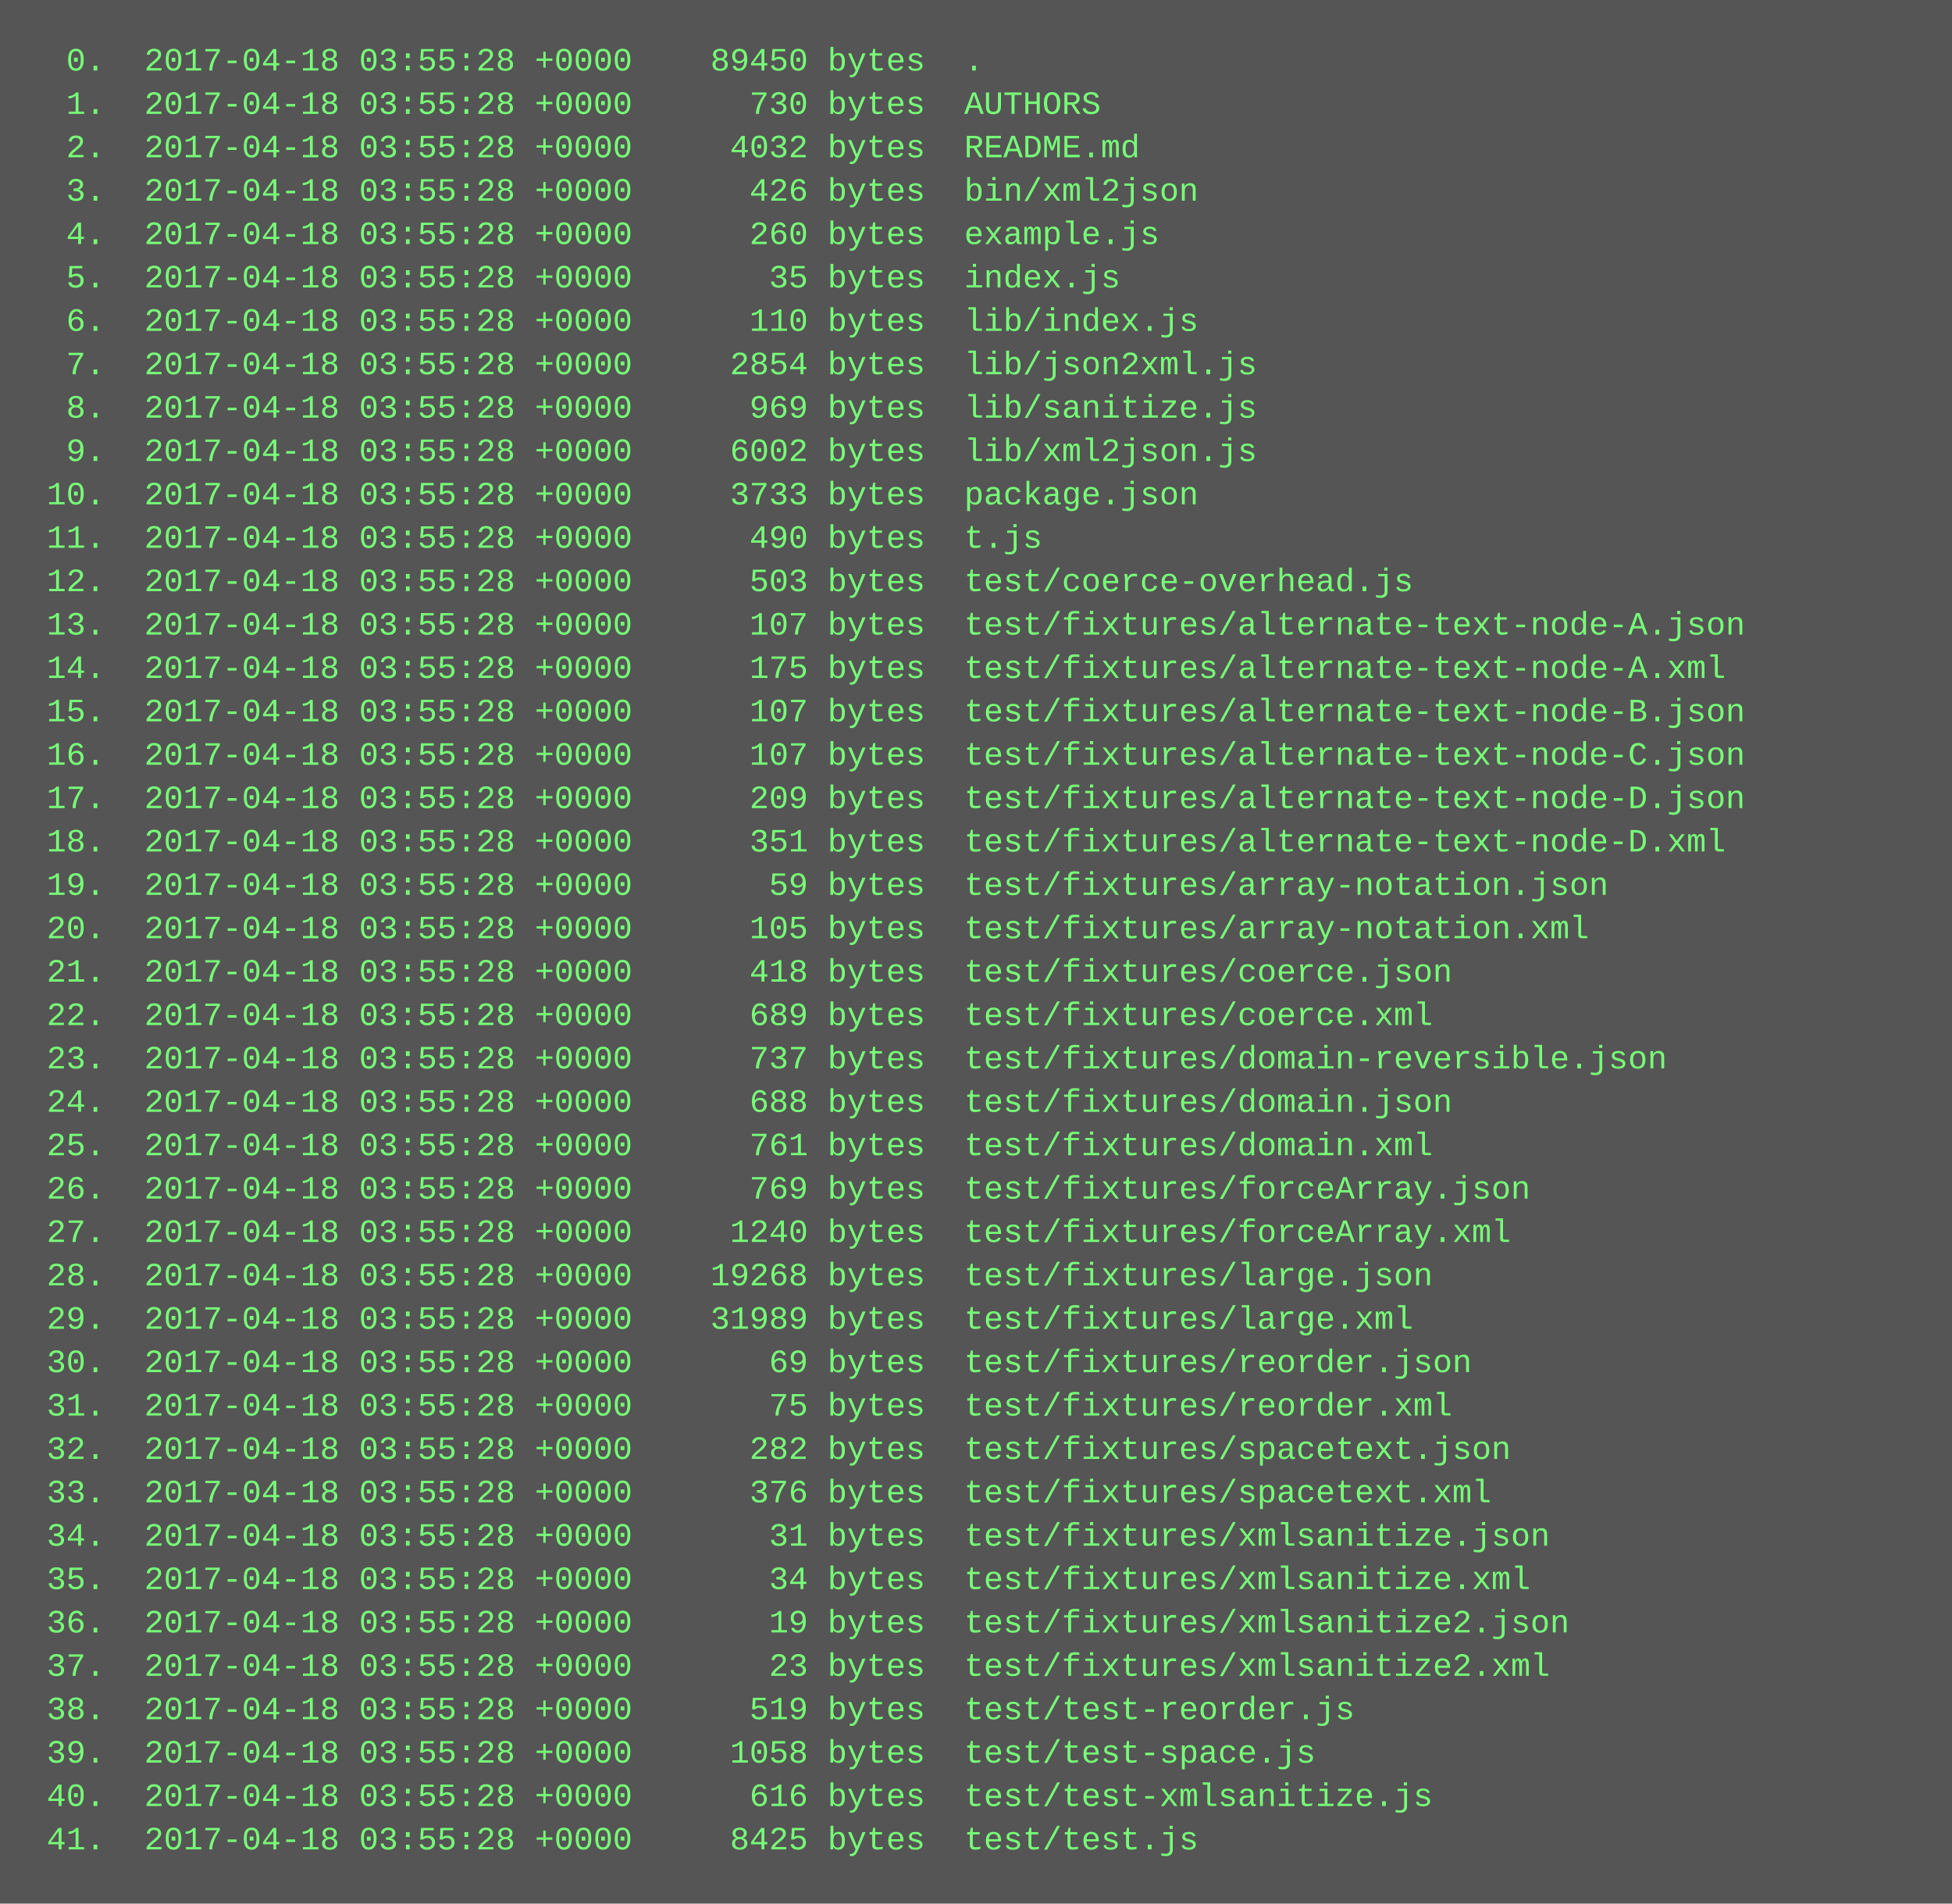
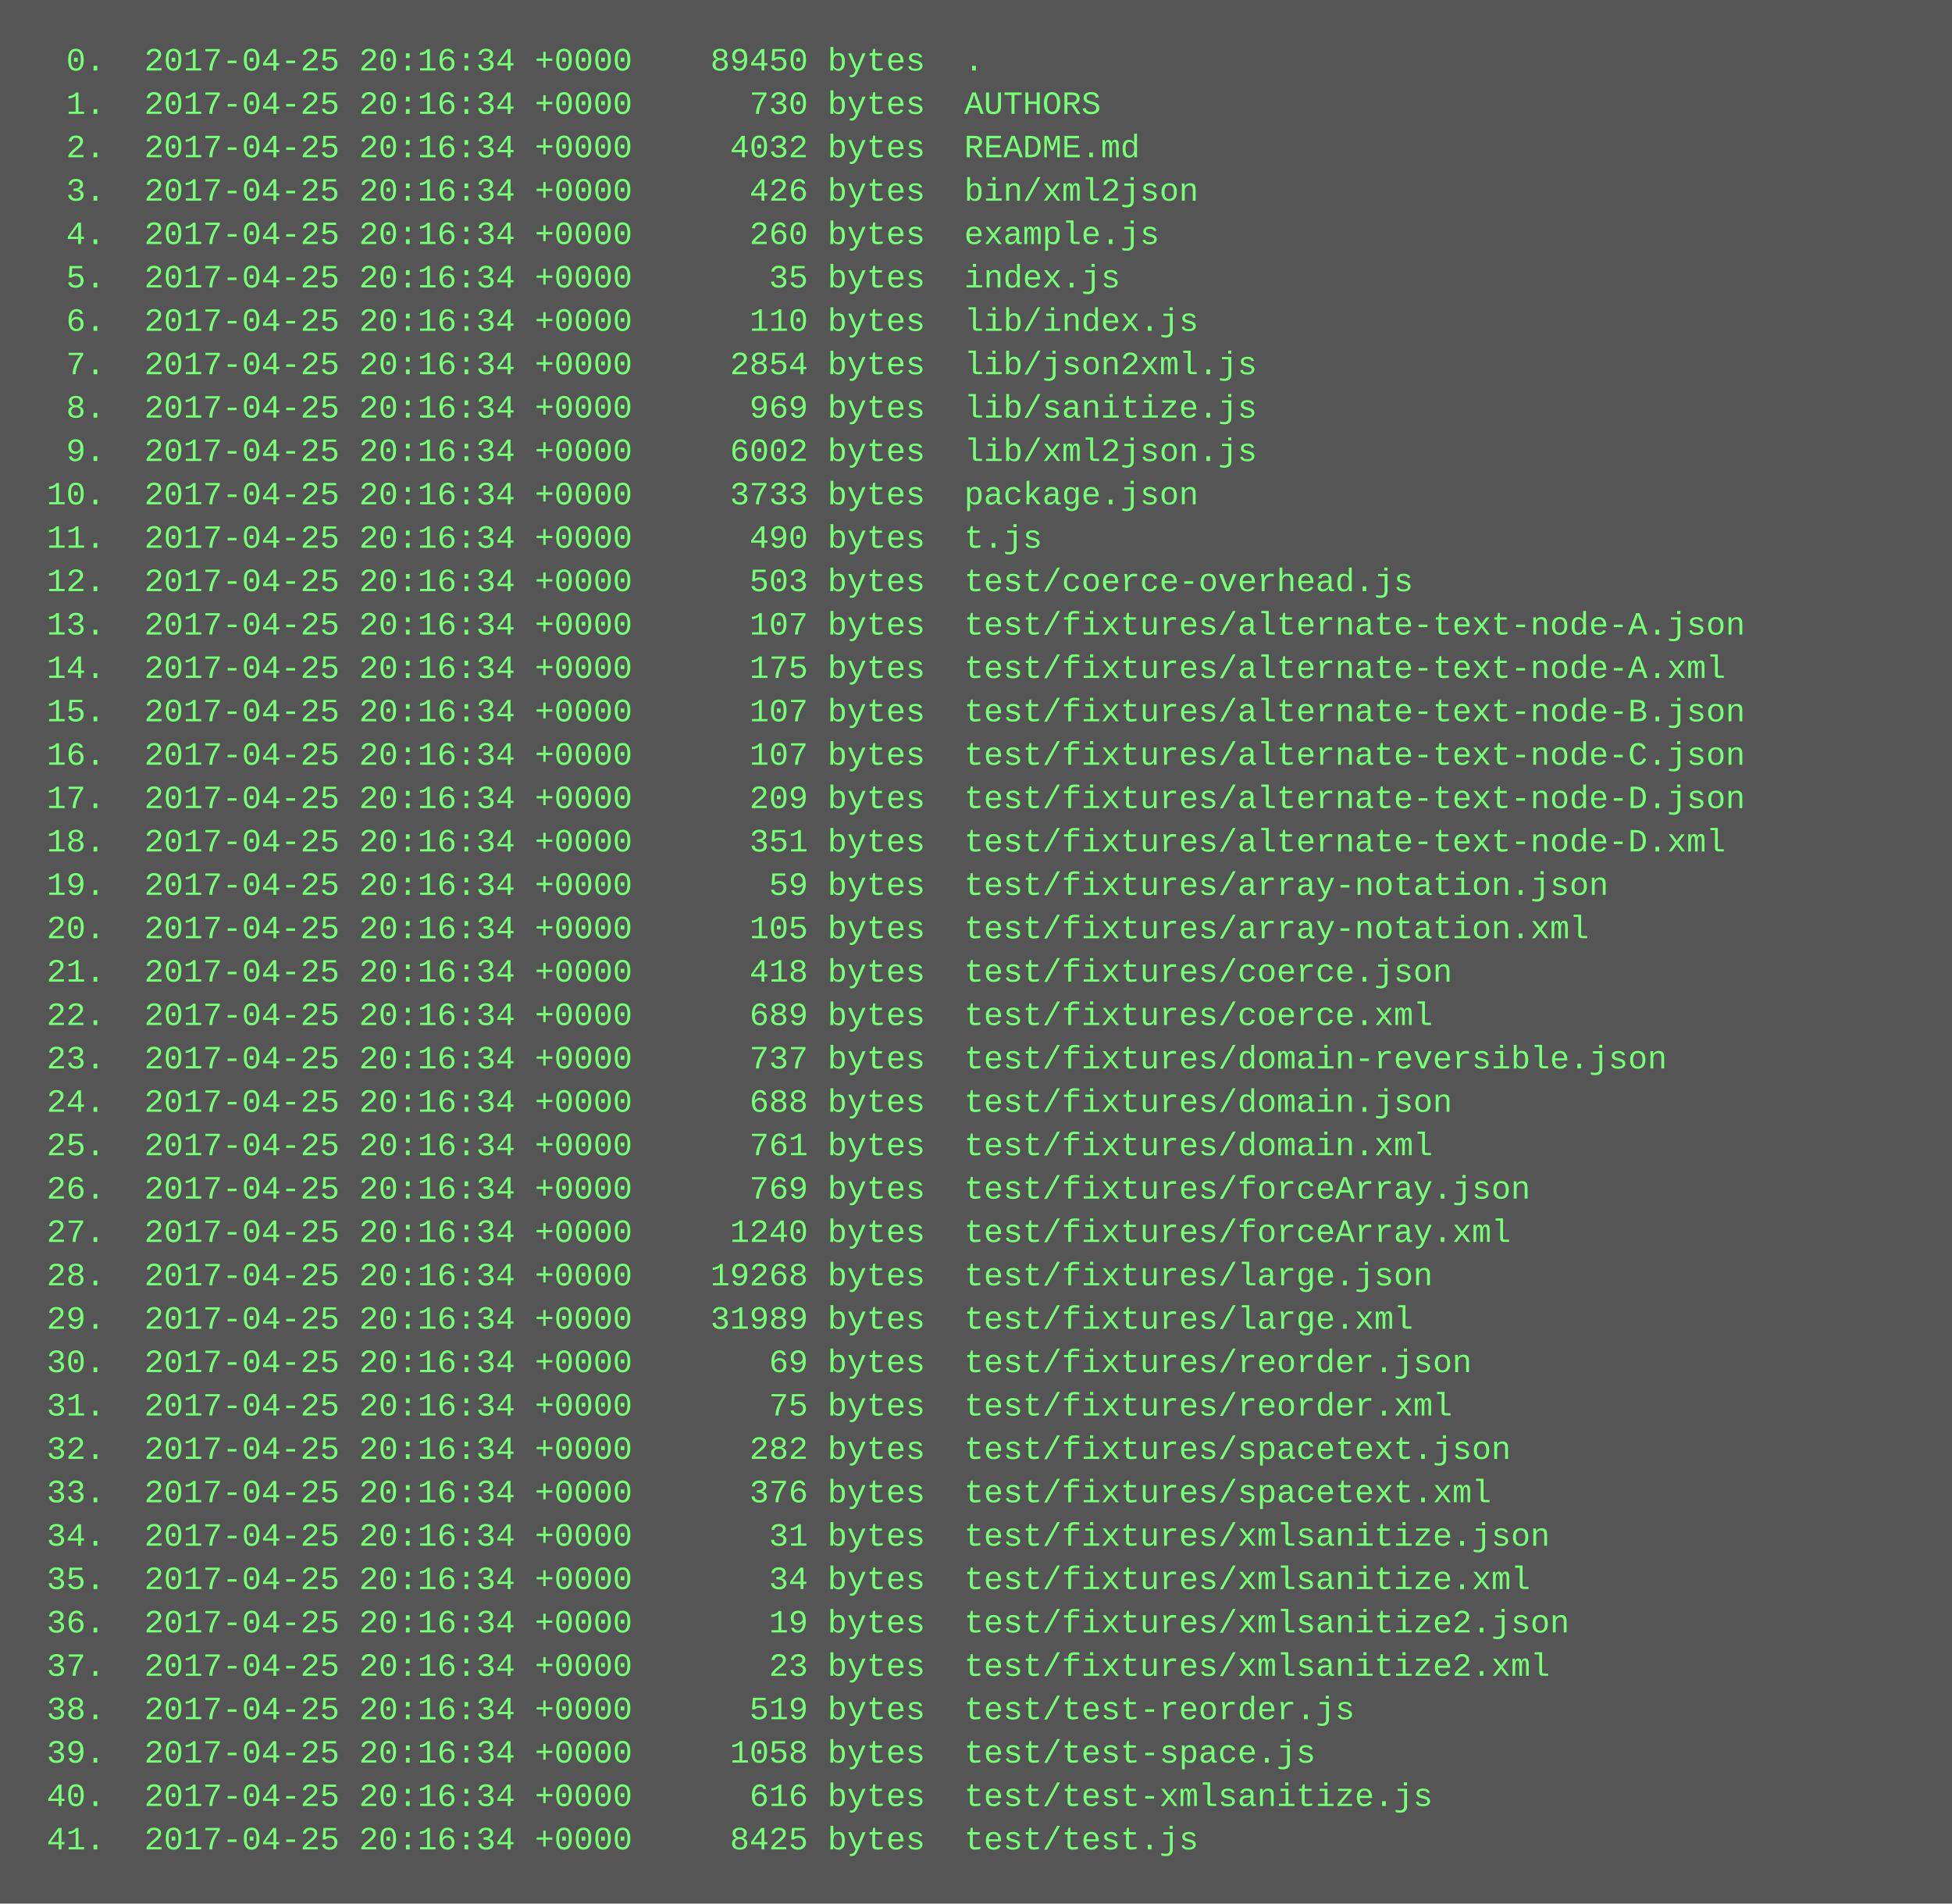
<svg xmlns="http://www.w3.org/2000/svg" height="702" width="720">
  <rect height="702" fill="#555" width="720" />
  <text fill="#7f7" font-family="Courier New" font-size="12" xml:space="preserve">
-     <tspan x="10" y="26">  0.  2017-04-18 03:55:28 +0000    89450 bytes  .</tspan>
-     <tspan x="10" y="42">  1.  2017-04-18 03:55:28 +0000      730 bytes  AUTHORS</tspan>
-     <tspan x="10" y="58">  2.  2017-04-18 03:55:28 +0000     4032 bytes  README.md</tspan>
-     <tspan x="10" y="74">  3.  2017-04-18 03:55:28 +0000      426 bytes  bin/xml2json</tspan>
-     <tspan x="10" y="90">  4.  2017-04-18 03:55:28 +0000      260 bytes  example.js</tspan>
-     <tspan x="10" y="106">  5.  2017-04-18 03:55:28 +0000       35 bytes  index.js</tspan>
-     <tspan x="10" y="122">  6.  2017-04-18 03:55:28 +0000      110 bytes  lib/index.js</tspan>
-     <tspan x="10" y="138">  7.  2017-04-18 03:55:28 +0000     2854 bytes  lib/json2xml.js</tspan>
-     <tspan x="10" y="154">  8.  2017-04-18 03:55:28 +0000      969 bytes  lib/sanitize.js</tspan>
-     <tspan x="10" y="170">  9.  2017-04-18 03:55:28 +0000     6002 bytes  lib/xml2json.js</tspan>
-     <tspan x="10" y="186"> 10.  2017-04-18 03:55:28 +0000     3733 bytes  package.json</tspan>
-     <tspan x="10" y="202"> 11.  2017-04-18 03:55:28 +0000      490 bytes  t.js</tspan>
-     <tspan x="10" y="218"> 12.  2017-04-18 03:55:28 +0000      503 bytes  test/coerce-overhead.js</tspan>
-     <tspan x="10" y="234"> 13.  2017-04-18 03:55:28 +0000      107 bytes  test/fixtures/alternate-text-node-A.json</tspan>
-     <tspan x="10" y="250"> 14.  2017-04-18 03:55:28 +0000      175 bytes  test/fixtures/alternate-text-node-A.xml</tspan>
-     <tspan x="10" y="266"> 15.  2017-04-18 03:55:28 +0000      107 bytes  test/fixtures/alternate-text-node-B.json</tspan>
-     <tspan x="10" y="282"> 16.  2017-04-18 03:55:28 +0000      107 bytes  test/fixtures/alternate-text-node-C.json</tspan>
-     <tspan x="10" y="298"> 17.  2017-04-18 03:55:28 +0000      209 bytes  test/fixtures/alternate-text-node-D.json</tspan>
-     <tspan x="10" y="314"> 18.  2017-04-18 03:55:28 +0000      351 bytes  test/fixtures/alternate-text-node-D.xml</tspan>
-     <tspan x="10" y="330"> 19.  2017-04-18 03:55:28 +0000       59 bytes  test/fixtures/array-notation.json</tspan>
-     <tspan x="10" y="346"> 20.  2017-04-18 03:55:28 +0000      105 bytes  test/fixtures/array-notation.xml</tspan>
-     <tspan x="10" y="362"> 21.  2017-04-18 03:55:28 +0000      418 bytes  test/fixtures/coerce.json</tspan>
-     <tspan x="10" y="378"> 22.  2017-04-18 03:55:28 +0000      689 bytes  test/fixtures/coerce.xml</tspan>
-     <tspan x="10" y="394"> 23.  2017-04-18 03:55:28 +0000      737 bytes  test/fixtures/domain-reversible.json</tspan>
-     <tspan x="10" y="410"> 24.  2017-04-18 03:55:28 +0000      688 bytes  test/fixtures/domain.json</tspan>
-     <tspan x="10" y="426"> 25.  2017-04-18 03:55:28 +0000      761 bytes  test/fixtures/domain.xml</tspan>
-     <tspan x="10" y="442"> 26.  2017-04-18 03:55:28 +0000      769 bytes  test/fixtures/forceArray.json</tspan>
-     <tspan x="10" y="458"> 27.  2017-04-18 03:55:28 +0000     1240 bytes  test/fixtures/forceArray.xml</tspan>
-     <tspan x="10" y="474"> 28.  2017-04-18 03:55:28 +0000    19268 bytes  test/fixtures/large.json</tspan>
-     <tspan x="10" y="490"> 29.  2017-04-18 03:55:28 +0000    31989 bytes  test/fixtures/large.xml</tspan>
-     <tspan x="10" y="506"> 30.  2017-04-18 03:55:28 +0000       69 bytes  test/fixtures/reorder.json</tspan>
-     <tspan x="10" y="522"> 31.  2017-04-18 03:55:28 +0000       75 bytes  test/fixtures/reorder.xml</tspan>
-     <tspan x="10" y="538"> 32.  2017-04-18 03:55:28 +0000      282 bytes  test/fixtures/spacetext.json</tspan>
-     <tspan x="10" y="554"> 33.  2017-04-18 03:55:28 +0000      376 bytes  test/fixtures/spacetext.xml</tspan>
-     <tspan x="10" y="570"> 34.  2017-04-18 03:55:28 +0000       31 bytes  test/fixtures/xmlsanitize.json</tspan>
-     <tspan x="10" y="586"> 35.  2017-04-18 03:55:28 +0000       34 bytes  test/fixtures/xmlsanitize.xml</tspan>
-     <tspan x="10" y="602"> 36.  2017-04-18 03:55:28 +0000       19 bytes  test/fixtures/xmlsanitize2.json</tspan>
-     <tspan x="10" y="618"> 37.  2017-04-18 03:55:28 +0000       23 bytes  test/fixtures/xmlsanitize2.xml</tspan>
-     <tspan x="10" y="634"> 38.  2017-04-18 03:55:28 +0000      519 bytes  test/test-reorder.js</tspan>
-     <tspan x="10" y="650"> 39.  2017-04-18 03:55:28 +0000     1058 bytes  test/test-space.js</tspan>
-     <tspan x="10" y="666"> 40.  2017-04-18 03:55:28 +0000      616 bytes  test/test-xmlsanitize.js</tspan>
-     <tspan x="10" y="682"> 41.  2017-04-18 03:55:28 +0000     8425 bytes  test/test.js</tspan>
+     <tspan x="10" y="26">  0.  2017-04-25 20:16:34 +0000    89450 bytes  .</tspan>
+     <tspan x="10" y="42">  1.  2017-04-25 20:16:34 +0000      730 bytes  AUTHORS</tspan>
+     <tspan x="10" y="58">  2.  2017-04-25 20:16:34 +0000     4032 bytes  README.md</tspan>
+     <tspan x="10" y="74">  3.  2017-04-25 20:16:34 +0000      426 bytes  bin/xml2json</tspan>
+     <tspan x="10" y="90">  4.  2017-04-25 20:16:34 +0000      260 bytes  example.js</tspan>
+     <tspan x="10" y="106">  5.  2017-04-25 20:16:34 +0000       35 bytes  index.js</tspan>
+     <tspan x="10" y="122">  6.  2017-04-25 20:16:34 +0000      110 bytes  lib/index.js</tspan>
+     <tspan x="10" y="138">  7.  2017-04-25 20:16:34 +0000     2854 bytes  lib/json2xml.js</tspan>
+     <tspan x="10" y="154">  8.  2017-04-25 20:16:34 +0000      969 bytes  lib/sanitize.js</tspan>
+     <tspan x="10" y="170">  9.  2017-04-25 20:16:34 +0000     6002 bytes  lib/xml2json.js</tspan>
+     <tspan x="10" y="186"> 10.  2017-04-25 20:16:34 +0000     3733 bytes  package.json</tspan>
+     <tspan x="10" y="202"> 11.  2017-04-25 20:16:34 +0000      490 bytes  t.js</tspan>
+     <tspan x="10" y="218"> 12.  2017-04-25 20:16:34 +0000      503 bytes  test/coerce-overhead.js</tspan>
+     <tspan x="10" y="234"> 13.  2017-04-25 20:16:34 +0000      107 bytes  test/fixtures/alternate-text-node-A.json</tspan>
+     <tspan x="10" y="250"> 14.  2017-04-25 20:16:34 +0000      175 bytes  test/fixtures/alternate-text-node-A.xml</tspan>
+     <tspan x="10" y="266"> 15.  2017-04-25 20:16:34 +0000      107 bytes  test/fixtures/alternate-text-node-B.json</tspan>
+     <tspan x="10" y="282"> 16.  2017-04-25 20:16:34 +0000      107 bytes  test/fixtures/alternate-text-node-C.json</tspan>
+     <tspan x="10" y="298"> 17.  2017-04-25 20:16:34 +0000      209 bytes  test/fixtures/alternate-text-node-D.json</tspan>
+     <tspan x="10" y="314"> 18.  2017-04-25 20:16:34 +0000      351 bytes  test/fixtures/alternate-text-node-D.xml</tspan>
+     <tspan x="10" y="330"> 19.  2017-04-25 20:16:34 +0000       59 bytes  test/fixtures/array-notation.json</tspan>
+     <tspan x="10" y="346"> 20.  2017-04-25 20:16:34 +0000      105 bytes  test/fixtures/array-notation.xml</tspan>
+     <tspan x="10" y="362"> 21.  2017-04-25 20:16:34 +0000      418 bytes  test/fixtures/coerce.json</tspan>
+     <tspan x="10" y="378"> 22.  2017-04-25 20:16:34 +0000      689 bytes  test/fixtures/coerce.xml</tspan>
+     <tspan x="10" y="394"> 23.  2017-04-25 20:16:34 +0000      737 bytes  test/fixtures/domain-reversible.json</tspan>
+     <tspan x="10" y="410"> 24.  2017-04-25 20:16:34 +0000      688 bytes  test/fixtures/domain.json</tspan>
+     <tspan x="10" y="426"> 25.  2017-04-25 20:16:34 +0000      761 bytes  test/fixtures/domain.xml</tspan>
+     <tspan x="10" y="442"> 26.  2017-04-25 20:16:34 +0000      769 bytes  test/fixtures/forceArray.json</tspan>
+     <tspan x="10" y="458"> 27.  2017-04-25 20:16:34 +0000     1240 bytes  test/fixtures/forceArray.xml</tspan>
+     <tspan x="10" y="474"> 28.  2017-04-25 20:16:34 +0000    19268 bytes  test/fixtures/large.json</tspan>
+     <tspan x="10" y="490"> 29.  2017-04-25 20:16:34 +0000    31989 bytes  test/fixtures/large.xml</tspan>
+     <tspan x="10" y="506"> 30.  2017-04-25 20:16:34 +0000       69 bytes  test/fixtures/reorder.json</tspan>
+     <tspan x="10" y="522"> 31.  2017-04-25 20:16:34 +0000       75 bytes  test/fixtures/reorder.xml</tspan>
+     <tspan x="10" y="538"> 32.  2017-04-25 20:16:34 +0000      282 bytes  test/fixtures/spacetext.json</tspan>
+     <tspan x="10" y="554"> 33.  2017-04-25 20:16:34 +0000      376 bytes  test/fixtures/spacetext.xml</tspan>
+     <tspan x="10" y="570"> 34.  2017-04-25 20:16:34 +0000       31 bytes  test/fixtures/xmlsanitize.json</tspan>
+     <tspan x="10" y="586"> 35.  2017-04-25 20:16:34 +0000       34 bytes  test/fixtures/xmlsanitize.xml</tspan>
+     <tspan x="10" y="602"> 36.  2017-04-25 20:16:34 +0000       19 bytes  test/fixtures/xmlsanitize2.json</tspan>
+     <tspan x="10" y="618"> 37.  2017-04-25 20:16:34 +0000       23 bytes  test/fixtures/xmlsanitize2.xml</tspan>
+     <tspan x="10" y="634"> 38.  2017-04-25 20:16:34 +0000      519 bytes  test/test-reorder.js</tspan>
+     <tspan x="10" y="650"> 39.  2017-04-25 20:16:34 +0000     1058 bytes  test/test-space.js</tspan>
+     <tspan x="10" y="666"> 40.  2017-04-25 20:16:34 +0000      616 bytes  test/test-xmlsanitize.js</tspan>
+     <tspan x="10" y="682"> 41.  2017-04-25 20:16:34 +0000     8425 bytes  test/test.js</tspan>
  </text>
</svg>
